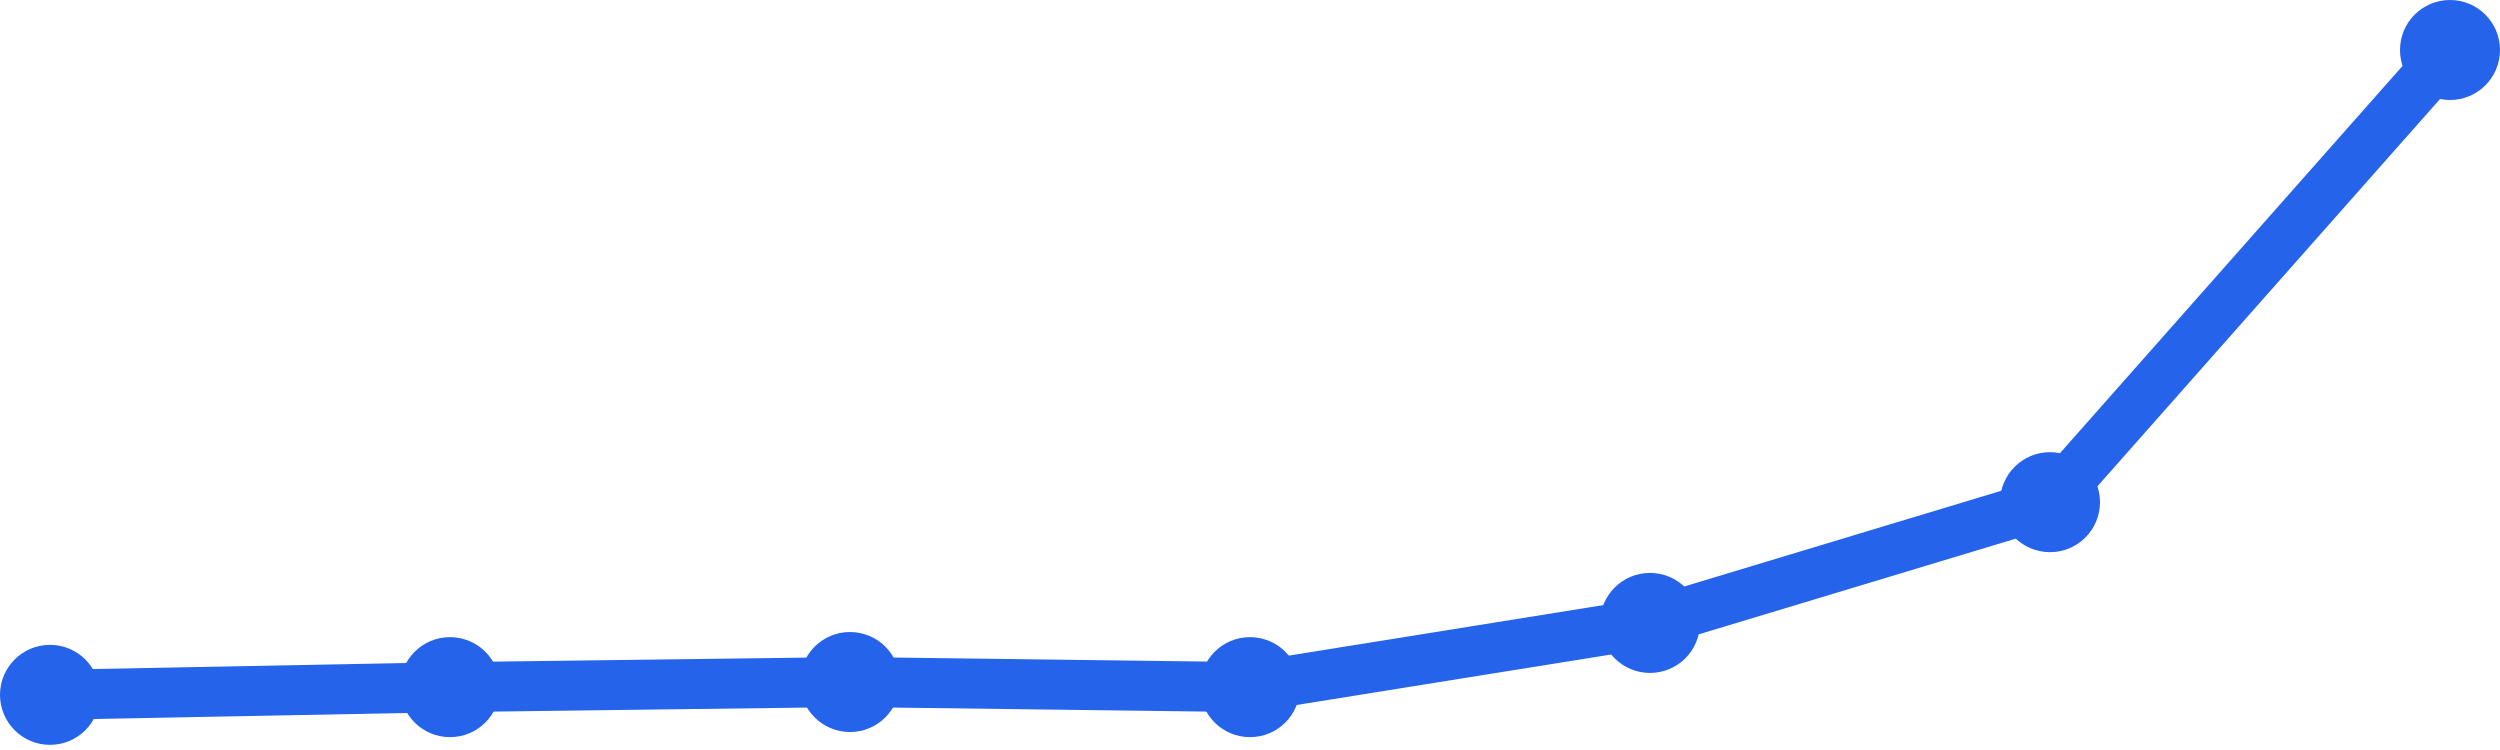
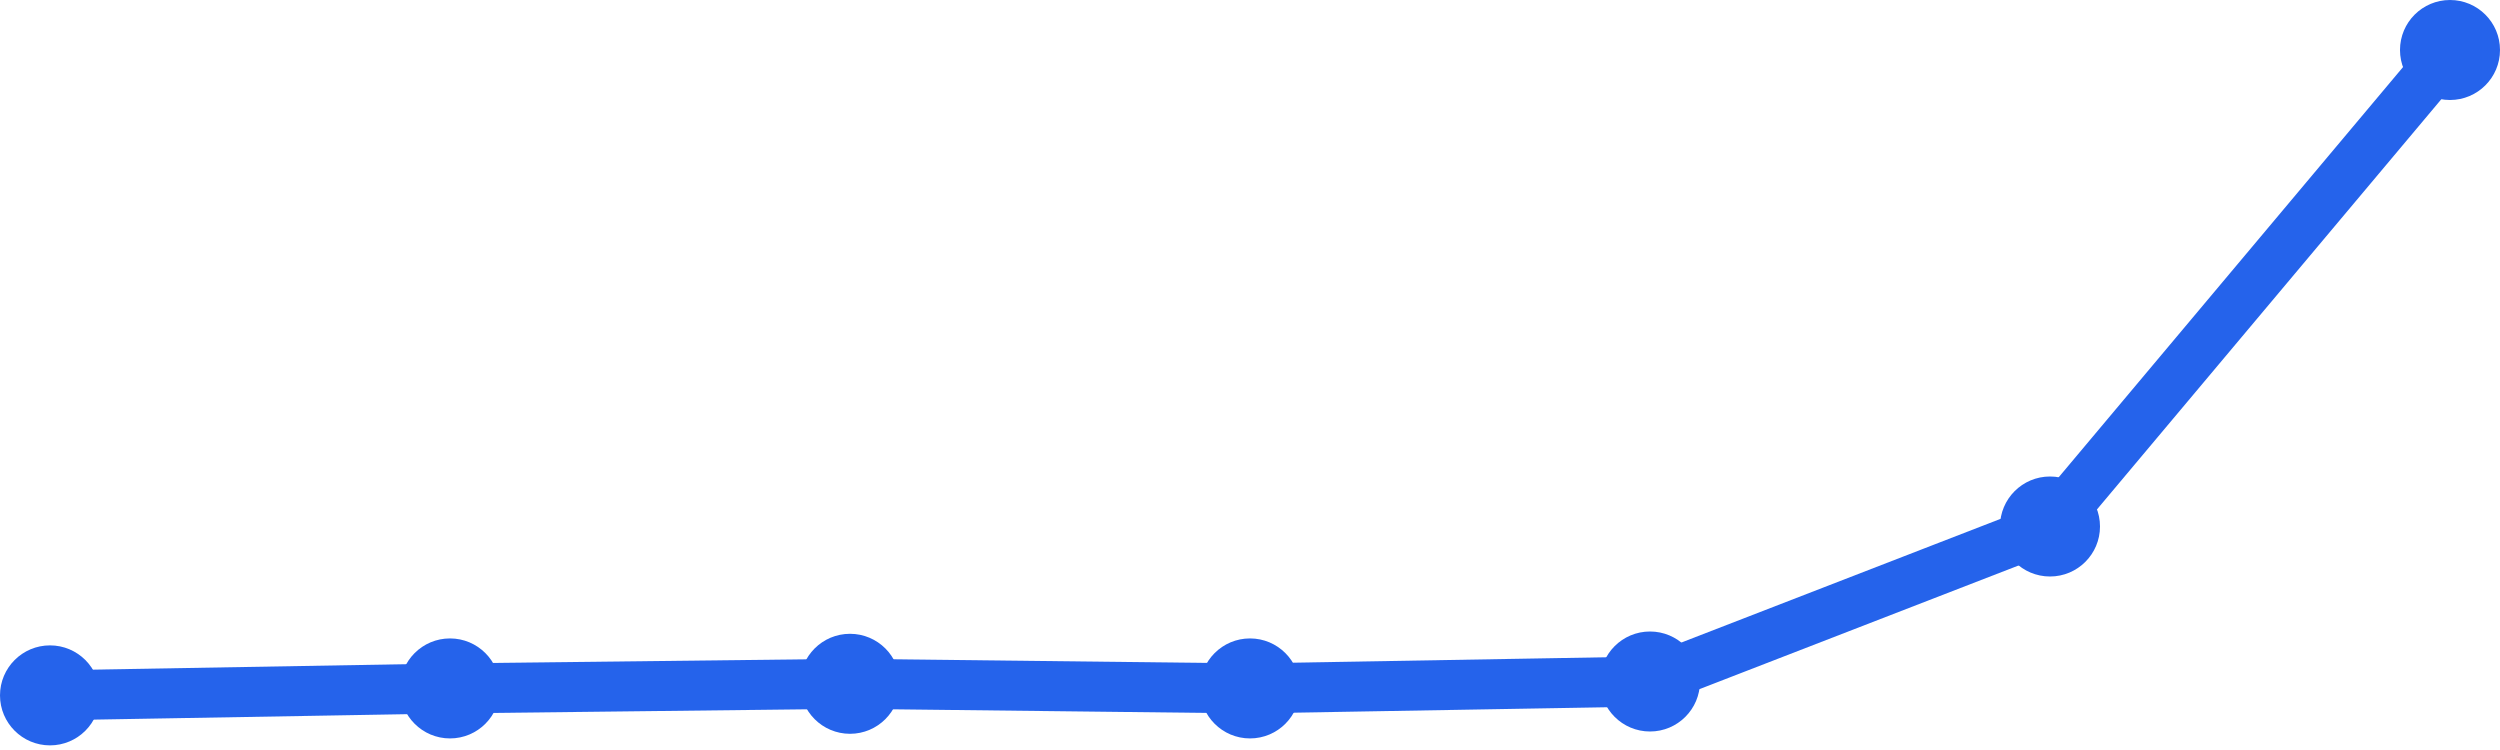
<svg xmlns="http://www.w3.org/2000/svg" width="100" height="30" viewBox="0 0 100 30">
-   <path d="M 2,27.794 L 18,27.486 L 34,27.281 L 50,27.486 L 66,24.917 L 82,20.087 L 98,2" fill="none" stroke="#2563eb" stroke-width="2" stroke-linecap="round" stroke-linejoin="round" />
-   <circle cx="2" cy="27.794" r="2" fill="#2563eb" />
-   <circle cx="18" cy="27.486" r="2" fill="#2563eb" />
-   <circle cx="34" cy="27.281" r="2" fill="#2563eb" />
-   <circle cx="50" cy="27.486" r="2" fill="#2563eb" />
-   <circle cx="66" cy="24.917" r="2" fill="#2563eb" />
-   <circle cx="82" cy="20.087" r="2" fill="#2563eb" />
+   <path d="M 2,27.815 L 18,27.537 L 34,27.352 L 50,27.537 L 66,27.26 L 82,21.06 L 98,2" fill="none" stroke="#2563eb" stroke-width="2" stroke-linecap="round" stroke-linejoin="round" />
+   <circle cx="2" cy="27.815" r="2" fill="#2563eb" />
+   <circle cx="18" cy="27.537" r="2" fill="#2563eb" />
+   <circle cx="34" cy="27.352" r="2" fill="#2563eb" />
+   <circle cx="50" cy="27.537" r="2" fill="#2563eb" />
+   <circle cx="66" cy="27.26" r="2" fill="#2563eb" />
+   <circle cx="82" cy="21.06" r="2" fill="#2563eb" />
  <circle cx="98" cy="2" r="2" fill="#2563eb" />
</svg>
